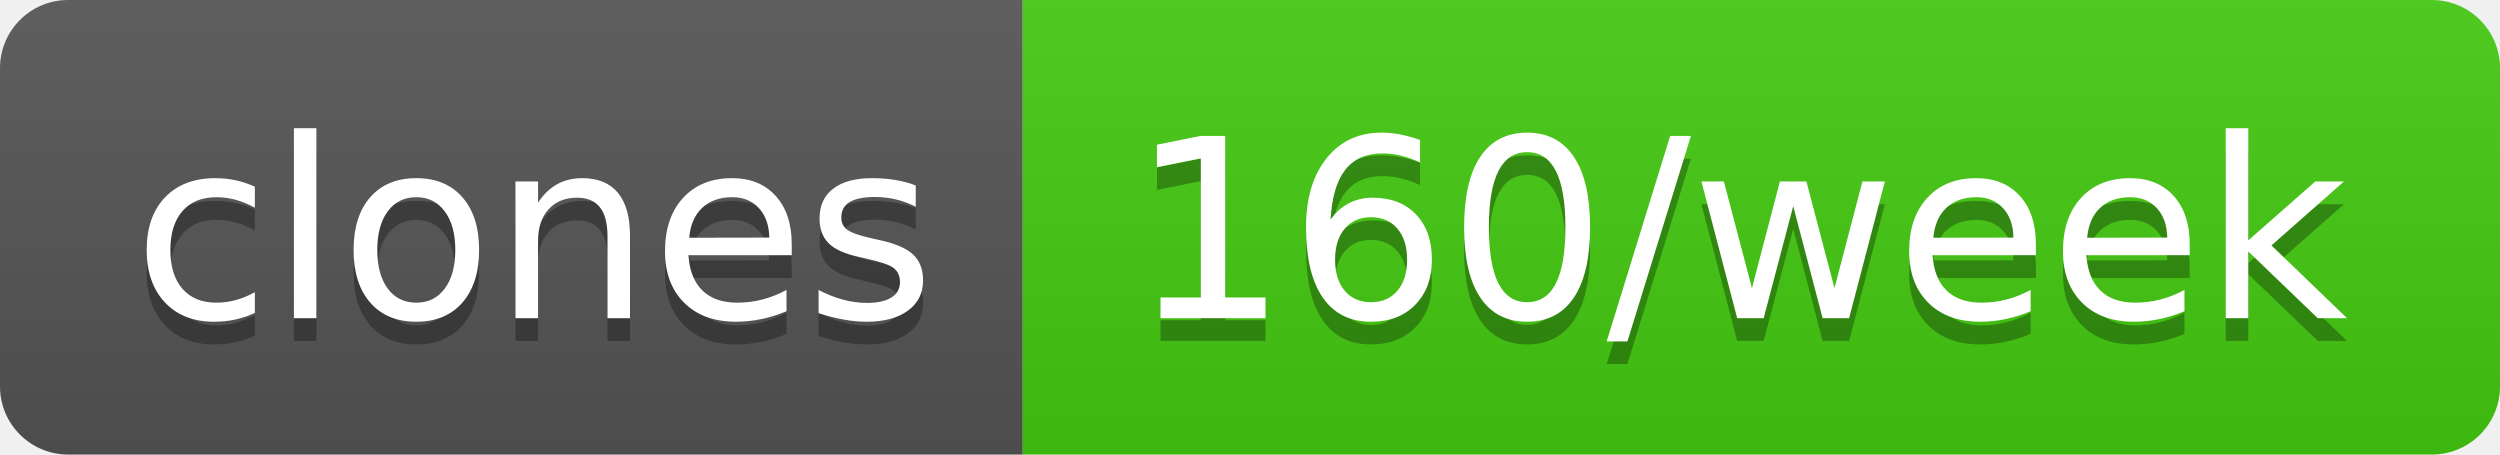
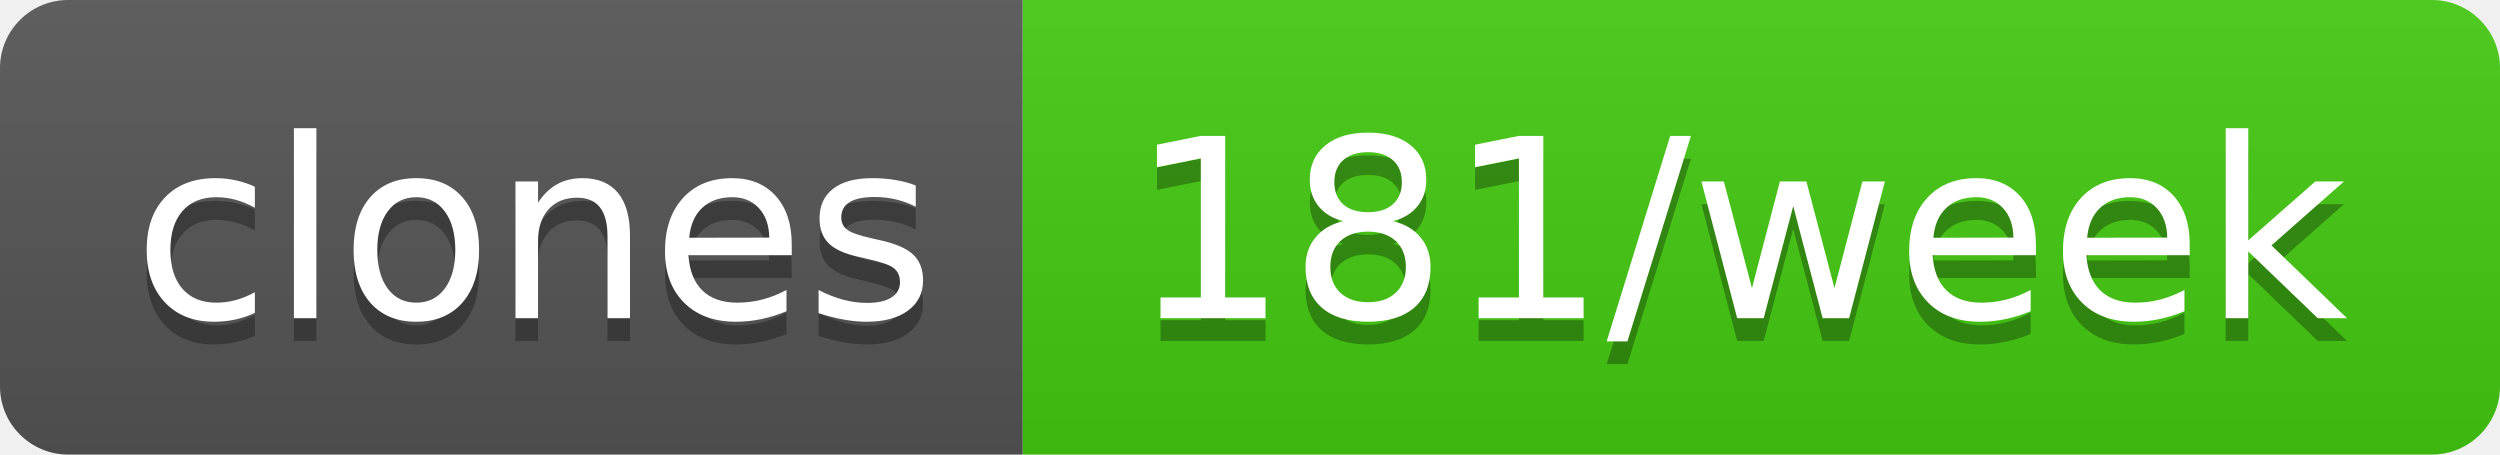
- <svg xmlns="http://www.w3.org/2000/svg" width="110" height="20" role="img" aria-label="clones: 160/week">
+ <svg xmlns="http://www.w3.org/2000/svg" width="110" height="20" role="img" aria-label="clones: 181/week">
  <linearGradient id="s" x2="0" y2="100%">
    <stop offset="0" stop-color="#bbb" stop-opacity=".1" />
    <stop offset="1" stop-opacity=".1" />
  </linearGradient>
  <clipPath id="r">
    <rect width="110" height="20" rx="3" fill="#fff" />
  </clipPath>
  <g clip-path="url(#r)">
    <rect width="45" height="20" fill="#555" />
    <rect x="45" width="65" height="20" fill="#4c1" />
    <rect width="110" height="20" fill="url(#s)" />
  </g>
  <g fill="#fff" text-anchor="middle" font-family="Verdana,Geneva,DejaVu Sans,sans-serif" text-rendering="geometricPrecision" font-size="110">
    <text aria-hidden="true" x="235" y="150" fill="#010101" fill-opacity=".3" transform="scale(.1)" textLength="350">clones</text>
    <text x="235" y="140" transform="scale(.1)" fill="#fff" textLength="350">clones</text>
-     <text aria-hidden="true" x="765" y="150" fill="#010101" fill-opacity=".3" transform="scale(.1)" textLength="550">160/week</text>
-     <text x="765" y="140" transform="scale(.1)" fill="#fff" textLength="550">160/week</text>
+     <text aria-hidden="true" x="765" y="150" fill="#010101" fill-opacity=".3" transform="scale(.1)" textLength="550">181/week</text>
+     <text x="765" y="140" transform="scale(.1)" fill="#fff" textLength="550">181/week</text>
  </g>
</svg>
